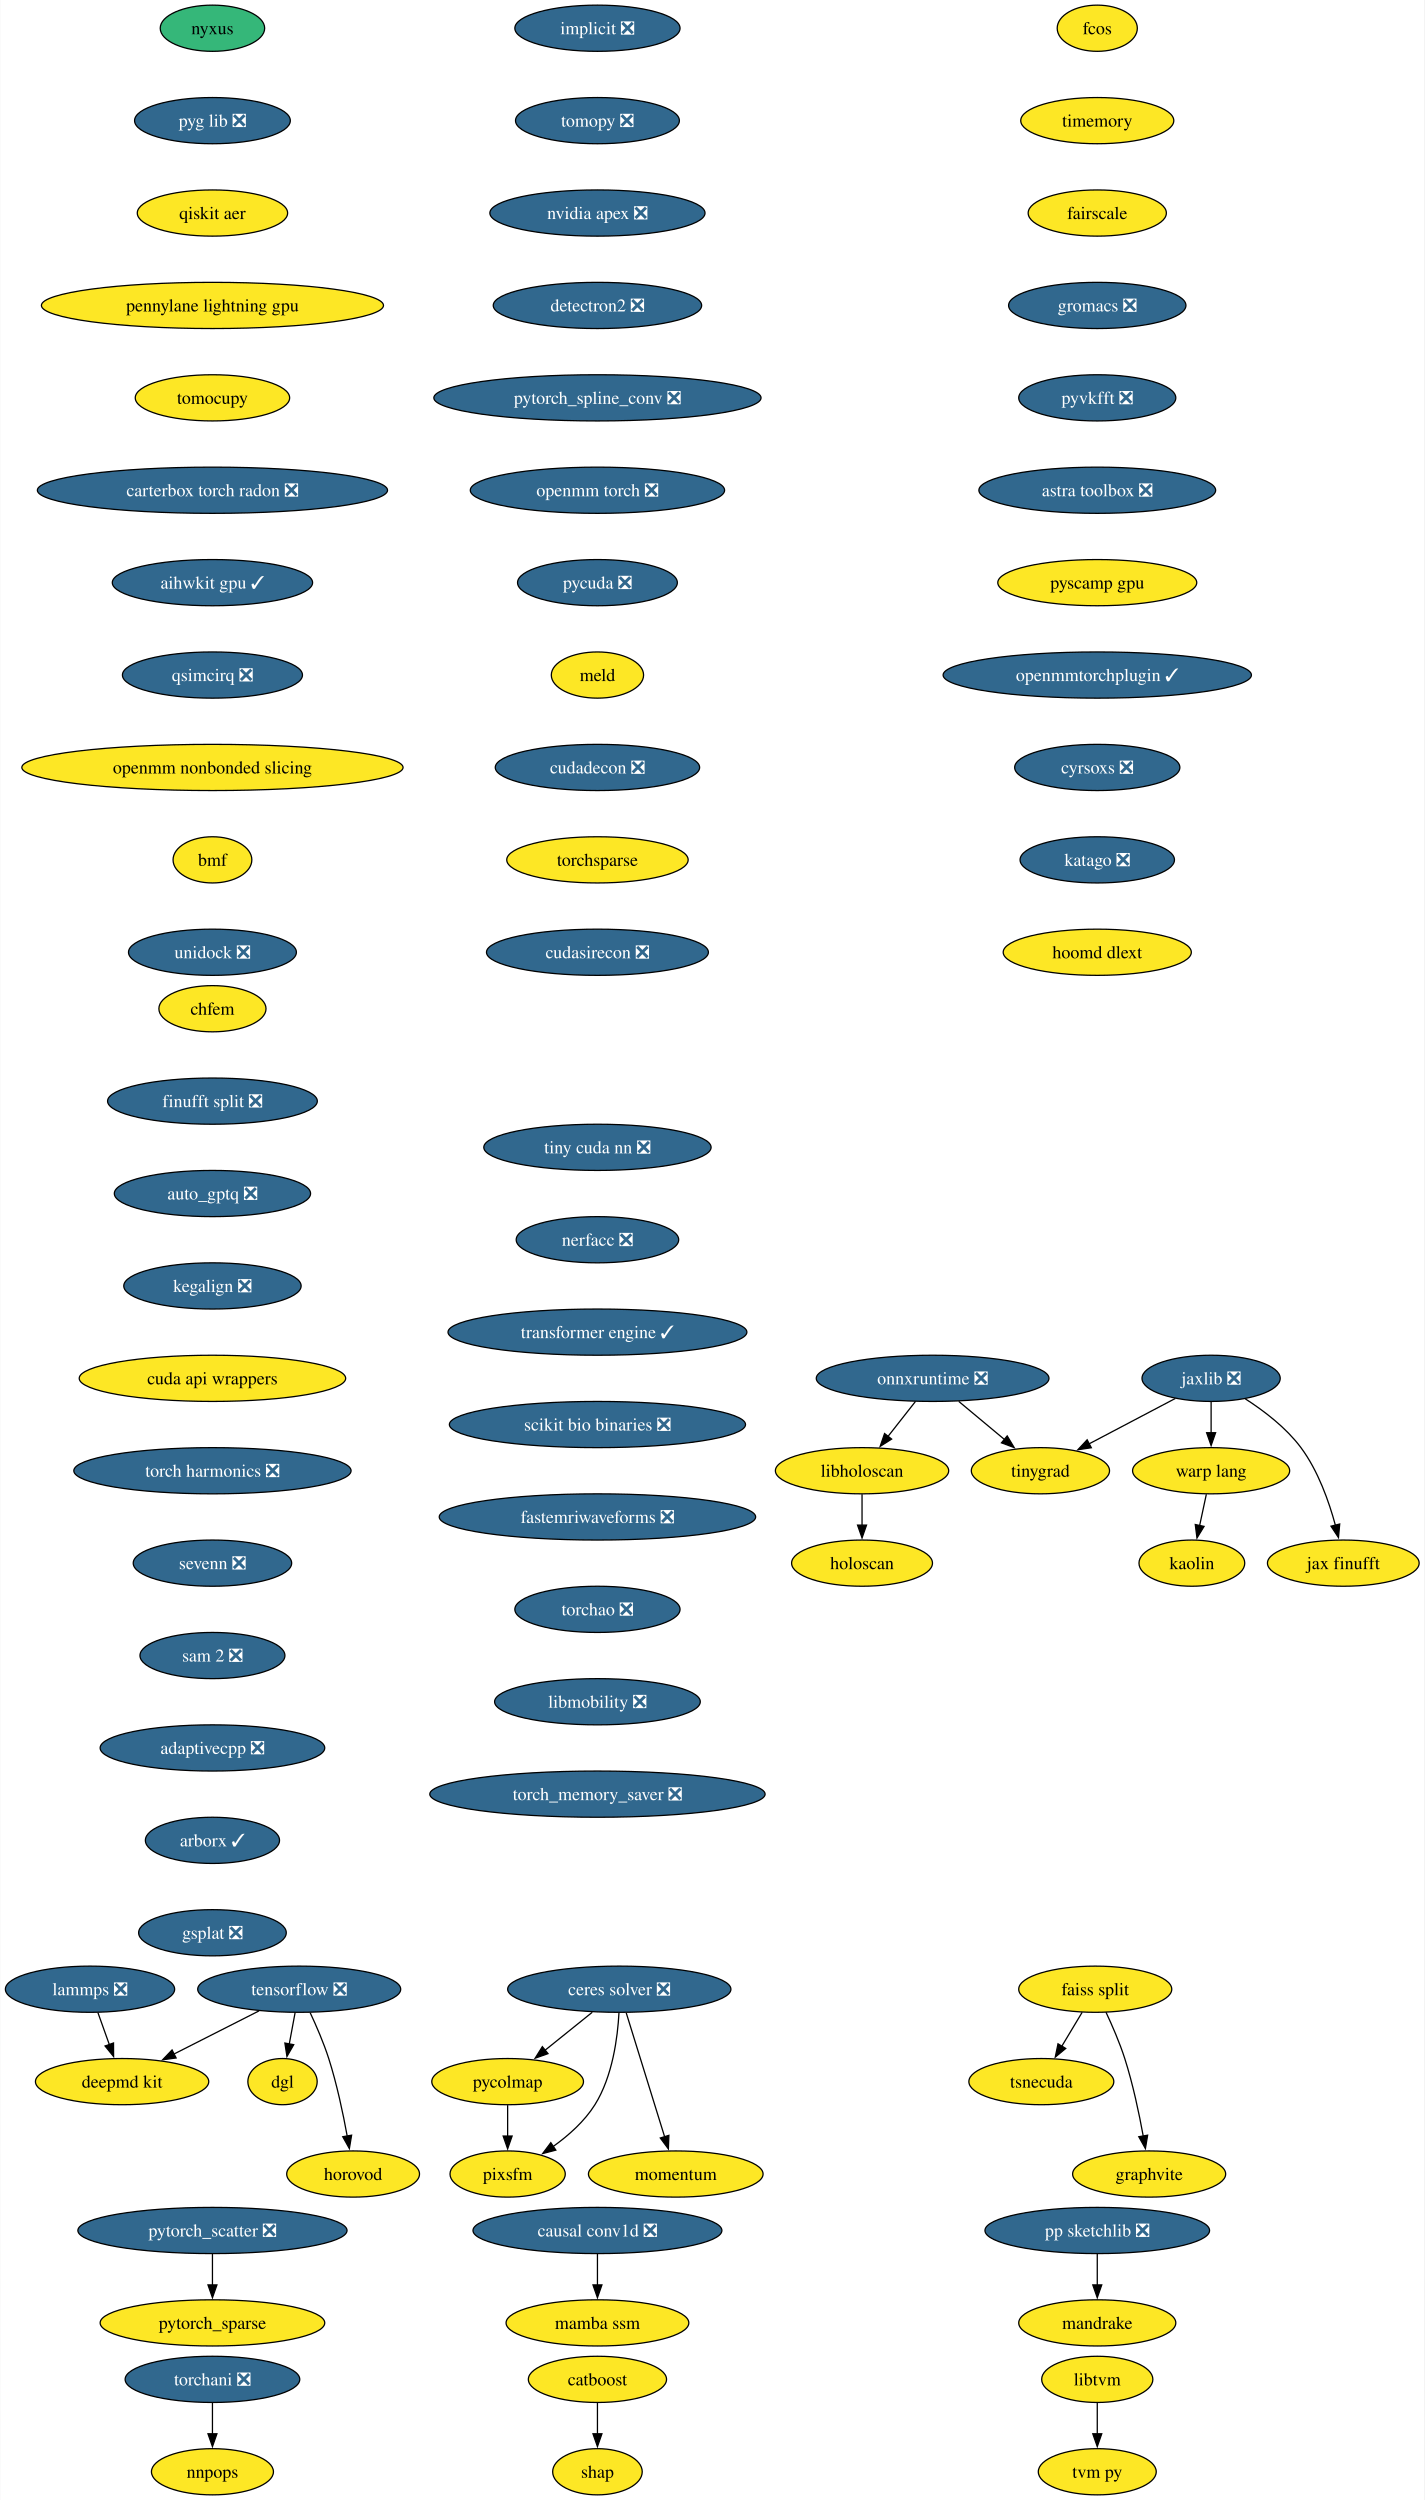
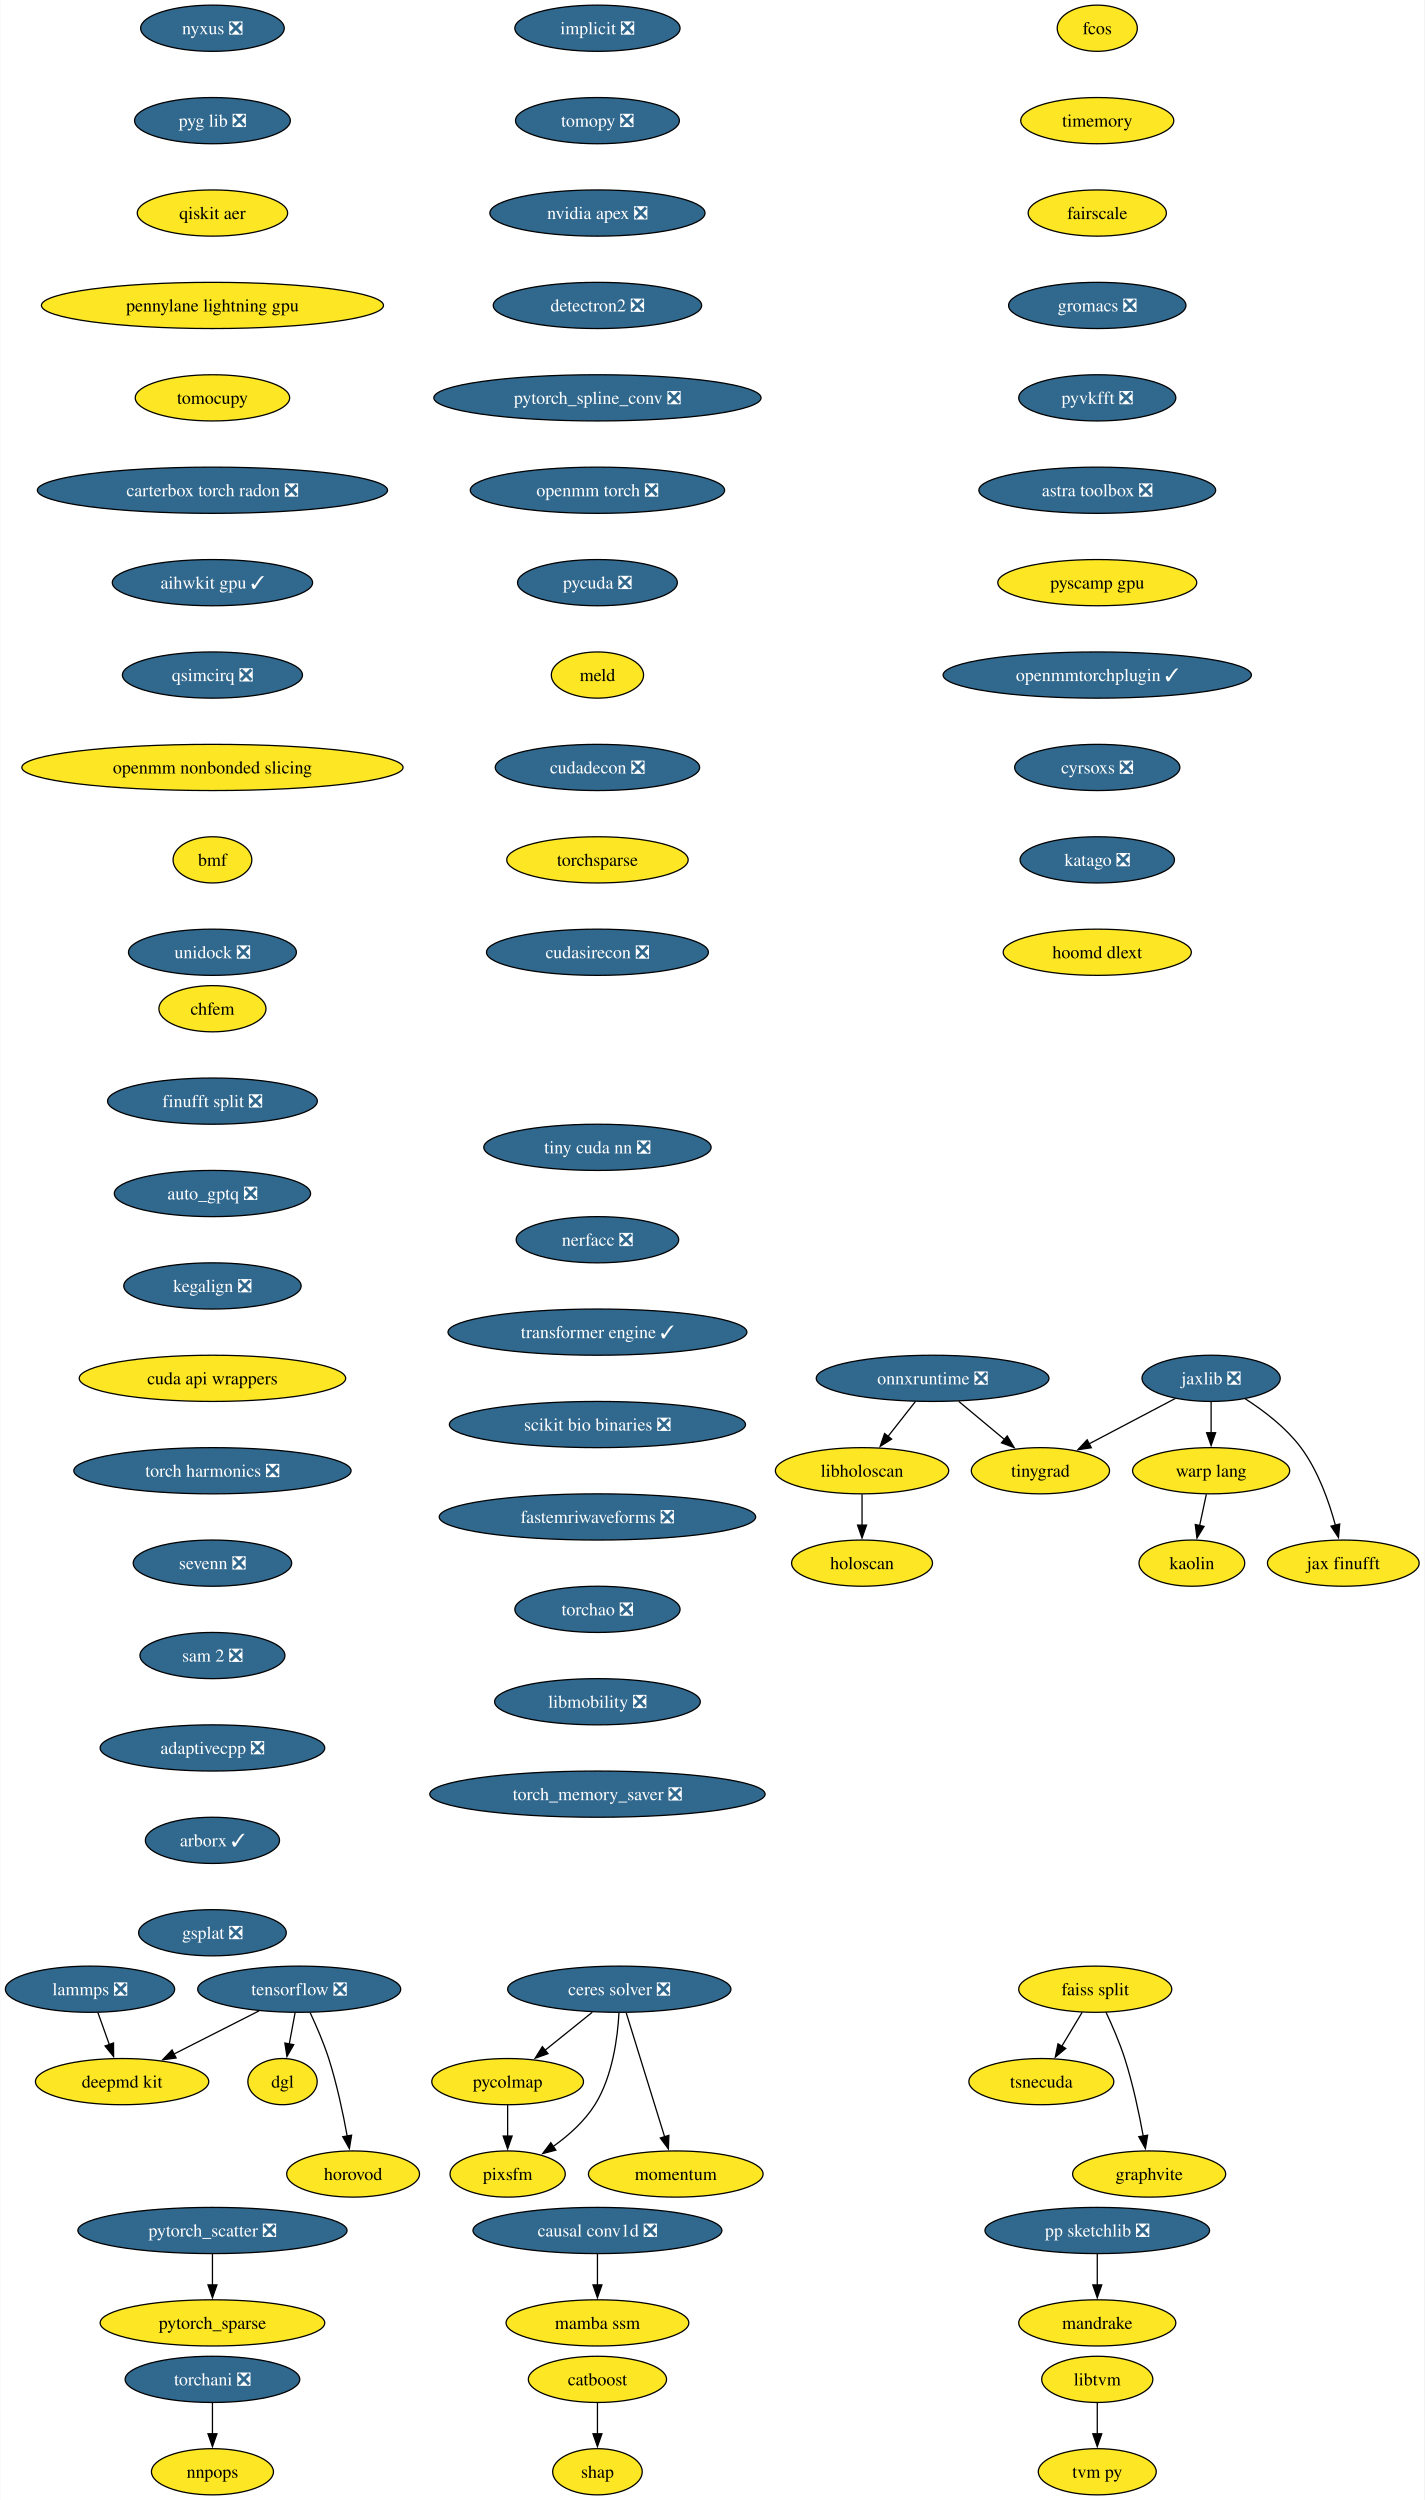
<svg xmlns="http://www.w3.org/2000/svg" xmlns:xlink="http://www.w3.org/1999/xlink" width="1110pt" height="1948pt" viewBox="0.00 0.00 1109.60 1948.00">
  <g id="graph0" class="graph" transform="scale(1 1) rotate(0) translate(4 1944)">
    <polygon fill="white" stroke="none" points="-4,4 -4,-1944 1105.6,-1944 1105.6,4 -4,4" />
    <g id="node1" class="node">
      <g id="a_node1">
        <a xlink:href="https://github.com/conda-forge/implicit-feedstock/pull/114" xlink:title="implicit ❎">
          <ellipse fill="#31688e" stroke="black" cx="461.33" cy="-1922" rx="64.36" ry="18" />
          <text text-anchor="middle" x="461.33" y="-1917.33" font-family="Times,serif" font-size="14.00" fill="white">implicit ❎</text>
        </a>
      </g>
    </g>
    <g id="node2" class="node">
      <g id="a_node2">
        <a xlink:href="https://github.com/conda-forge/tomopy-feedstock/pull/88" xlink:title="tomopy ❎">
          <ellipse fill="#31688e" stroke="black" cx="461.33" cy="-1850" rx="63.84" ry="18" />
          <text text-anchor="middle" x="461.33" y="-1845.33" font-family="Times,serif" font-size="14.00" fill="white">tomopy ❎</text>
        </a>
      </g>
    </g>
    <g id="node3" class="node">
      <g id="a_node3">
        <a xlink:href="https://github.com/conda-forge/nvidia-apex-feedstock/pull/65" xlink:title="nvidia apex ❎">
          <ellipse fill="#31688e" stroke="black" cx="461.33" cy="-1778" rx="83.83" ry="18" />
          <text text-anchor="middle" x="461.33" y="-1773.33" font-family="Times,serif" font-size="14.00" fill="white">nvidia apex ❎</text>
        </a>
      </g>
    </g>
    <g id="node20" class="node">
      <g id="a_node20">
        <a xlink:href="https://github.com/conda-forge/detectron2-feedstock/pull/56" xlink:title="detectron2 ❎">
          <ellipse fill="#31688e" stroke="black" cx="461.33" cy="-1706" rx="81.2" ry="18" />
          <text text-anchor="middle" x="461.33" y="-1701.33" font-family="Times,serif" font-size="14.00" fill="white">detectron2 ❎</text>
        </a>
      </g>
    </g>
    <g id="node4" class="node">
      <g id="a_node4">
        <a xlink:href="https://github.com/conda-forge/tensorflow-feedstock/pull/456" xlink:title="tensorflow ❎">
          <ellipse fill="#31688e" stroke="black" cx="228.94" cy="-394" rx="79.09" ry="18" />
          <text text-anchor="middle" x="228.94" y="-389.32" font-family="Times,serif" font-size="14.00" fill="white">tensorflow ❎</text>
        </a>
      </g>
    </g>
    <g id="node5" class="node">
      <g id="a_node5">
        <a xlink:href="https://github.com/conda-forge/deepmd-kit-feedstock" xlink:title="deepmd kit">
          <ellipse fill="#fde725" stroke="black" cx="90.94" cy="-322" rx="67.52" ry="18" />
          <text text-anchor="middle" x="90.94" y="-317.32" font-family="Times,serif" font-size="14.00">deepmd kit</text>
        </a>
      </g>
    </g>
    <g id="edge3" class="edge">
      <path fill="none" stroke="black" d="M197.62,-377.12C177.94,-367.13 152.36,-354.16 131.18,-343.41" />
      <polygon fill="black" stroke="black" points="133.03,-340.43 122.53,-339.02 129.87,-346.67 133.03,-340.43" />
    </g>
    <g id="node6" class="node">
      <g id="a_node6">
        <a xlink:href="https://github.com/conda-forge/dgl-feedstock" xlink:title="dgl">
          <ellipse fill="#fde725" stroke="black" cx="215.94" cy="-322" rx="27.01" ry="18" />
          <text text-anchor="middle" x="215.94" y="-317.32" font-family="Times,serif" font-size="14.00">dgl</text>
        </a>
      </g>
    </g>
    <g id="edge4" class="edge">
      <path fill="none" stroke="black" d="M225.73,-375.7C224.36,-368.32 222.72,-359.52 221.19,-351.25" />
      <polygon fill="black" stroke="black" points="224.66,-350.79 219.39,-341.59 217.78,-352.06 224.66,-350.79" />
    </g>
    <g id="node7" class="node">
      <g id="a_node7">
        <a xlink:href="https://github.com/conda-forge/horovod-feedstock" xlink:title="horovod">
          <ellipse fill="#fde725" stroke="black" cx="270.94" cy="-250" rx="51.74" ry="18" />
          <text text-anchor="middle" x="270.94" y="-245.32" font-family="Times,serif" font-size="14.00">horovod</text>
        </a>
      </g>
    </g>
    <g id="edge5" class="edge">
      <path fill="none" stroke="black" d="M237.5,-375.67C242.27,-365.48 248.02,-352.23 251.94,-340 258.28,-320.19 263.12,-297.23 266.33,-279.59" />
      <polygon fill="black" stroke="black" points="269.77,-280.27 268.03,-269.82 262.87,-279.07 269.77,-280.27" />
    </g>
    <g id="node8" class="node">
      <g id="a_node8">
        <a xlink:href="https://github.com/conda-forge/catboost-feedstock" xlink:title="catboost">
          <ellipse fill="#fde725" stroke="black" cx="461.33" cy="-90" rx="53.84" ry="18" />
          <text text-anchor="middle" x="461.33" y="-85.33" font-family="Times,serif" font-size="14.00">catboost</text>
        </a>
      </g>
    </g>
    <g id="node9" class="node">
      <g id="a_node9">
        <a xlink:href="https://github.com/conda-forge/shap-feedstock" xlink:title="shap">
          <ellipse fill="#fde725" stroke="black" cx="461.33" cy="-18" rx="34.9" ry="18" />
          <text text-anchor="middle" x="461.33" y="-13.32" font-family="Times,serif" font-size="14.00">shap</text>
        </a>
      </g>
    </g>
    <g id="edge6" class="edge">
      <path fill="none" stroke="black" d="M461.33,-71.7C461.33,-64.41 461.33,-55.73 461.33,-47.54" />
      <polygon fill="black" stroke="black" points="464.83,-47.62 461.33,-37.62 457.83,-47.62 464.83,-47.62" />
    </g>
    <g id="node10" class="node">
      <g id="a_node10">
        <a xlink:href="https://github.com/conda-forge/lammps-feedstock/pull/235" xlink:title="lammps ❎">
          <ellipse fill="#31688e" stroke="black" cx="65.94" cy="-394" rx="65.94" ry="18" />
          <text text-anchor="middle" x="65.94" y="-389.32" font-family="Times,serif" font-size="14.00" fill="white">lammps ❎</text>
        </a>
      </g>
    </g>
    <g id="edge7" class="edge">
      <path fill="none" stroke="black" d="M72.12,-375.7C74.81,-368.15 78.04,-359.12 81.05,-350.68" />
      <polygon fill="black" stroke="black" points="84.25,-352.12 84.32,-341.53 77.66,-349.77 84.25,-352.12" />
    </g>
    <g id="node11" class="node">
      <g id="a_node11">
        <a xlink:href="https://github.com/conda-forge/ceres-solver-feedstock/pull/54" xlink:title="ceres solver ❎">
          <ellipse fill="#31688e" stroke="black" cx="478.35" cy="-394" rx="86.98" ry="18" />
          <text text-anchor="middle" x="478.35" y="-389.32" font-family="Times,serif" font-size="14.00" fill="white">ceres solver ❎</text>
        </a>
      </g>
    </g>
    <g id="node12" class="node">
      <g id="a_node12">
        <a xlink:href="https://github.com/conda-forge/pycolmap-feedstock" xlink:title="pycolmap">
          <ellipse fill="#fde725" stroke="black" cx="391.35" cy="-322" rx="59.1" ry="18" />
          <text text-anchor="middle" x="391.35" y="-317.32" font-family="Times,serif" font-size="14.00">pycolmap</text>
        </a>
      </g>
    </g>
    <g id="edge8" class="edge">
      <path fill="none" stroke="black" d="M457.29,-376.05C446.23,-367.16 432.51,-356.11 420.45,-346.41" />
      <polygon fill="black" stroke="black" points="422.79,-343.8 412.8,-340.26 418.4,-349.25 422.79,-343.8" />
    </g>
    <g id="node13" class="node">
      <g id="a_node13">
        <a xlink:href="https://github.com/conda-forge/pixsfm-feedstock" xlink:title="pixsfm">
          <ellipse fill="#fde725" stroke="black" cx="391.35" cy="-250" rx="44.9" ry="18" />
          <text text-anchor="middle" x="391.35" y="-245.32" font-family="Times,serif" font-size="14.00">pixsfm</text>
        </a>
      </g>
    </g>
    <g id="edge9" class="edge">
      <path fill="none" stroke="black" d="M478.1,-375.63C477.09,-356.68 473.19,-326.09 459.35,-304 451.27,-291.09 438.86,-280.06 426.85,-271.47" />
      <polygon fill="black" stroke="black" points="428.9,-268.63 418.65,-265.95 424.99,-274.44 428.9,-268.63" />
    </g>
    <g id="node14" class="node">
      <g id="a_node14">
        <a xlink:href="https://github.com/conda-forge/momentum-feedstock" xlink:title="momentum">
          <ellipse fill="#fde725" stroke="black" cx="522.35" cy="-250" rx="68.04" ry="18" />
          <text text-anchor="middle" x="522.35" y="-245.32" font-family="Times,serif" font-size="14.00">momentum</text>
        </a>
      </g>
    </g>
    <g id="edge10" class="edge">
      <path fill="none" stroke="black" d="M483.75,-375.59C491.21,-351.5 504.77,-307.75 513.67,-279.03" />
      <polygon fill="black" stroke="black" points="516.99,-280.14 516.6,-269.56 510.3,-278.07 516.99,-280.14" />
    </g>
    <g id="edge11" class="edge">
      <path fill="none" stroke="black" d="M391.35,-303.7C391.35,-296.41 391.35,-287.73 391.35,-279.54" />
      <polygon fill="black" stroke="black" points="394.85,-279.62 391.35,-269.62 387.85,-279.62 394.85,-279.62" />
    </g>
    <g id="node15" class="node">
      <g id="a_node15">
        <a xlink:href="https://github.com/conda-forge/jaxlib-feedstock/pull/323" xlink:title="jaxlib ❎">
          <ellipse fill="#31688e" stroke="black" cx="939.5" cy="-870" rx="53.84" ry="18" />
          <text text-anchor="middle" x="939.5" y="-865.33" font-family="Times,serif" font-size="14.00" fill="white">jaxlib ❎</text>
        </a>
      </g>
    </g>
    <g id="node16" class="node">
      <g id="a_node16">
        <a xlink:href="https://github.com/conda-forge/warp-lang-feedstock" xlink:title="warp lang">
          <ellipse fill="#fde725" stroke="black" cx="939.5" cy="-798" rx="61.2" ry="18" />
          <text text-anchor="middle" x="939.5" y="-793.33" font-family="Times,serif" font-size="14.00">warp lang</text>
        </a>
      </g>
    </g>
    <g id="edge12" class="edge">
      <path fill="none" stroke="black" d="M939.5,-851.7C939.5,-844.41 939.5,-835.73 939.5,-827.54" />
      <polygon fill="black" stroke="black" points="943,-827.62 939.5,-817.62 936,-827.62 943,-827.62" />
    </g>
    <g id="node17" class="node">
      <g id="a_node17">
        <a xlink:href="https://github.com/conda-forge/jax-finufft-feedstock" xlink:title="jax finufft">
          <ellipse fill="#fde725" stroke="black" cx="1042.5" cy="-726" rx="59.1" ry="18" />
          <text text-anchor="middle" x="1042.5" y="-721.33" font-family="Times,serif" font-size="14.00">jax finufft</text>
        </a>
      </g>
    </g>
    <g id="edge13" class="edge">
      <path fill="none" stroke="black" d="M966.11,-854.03C980.63,-844.71 997.95,-831.54 1009.5,-816 1022.86,-798.01 1031.34,-774.02 1036.35,-755.48" />
      <polygon fill="black" stroke="black" points="1039.7,-756.49 1038.73,-745.94 1032.91,-754.79 1039.7,-756.49" />
    </g>
    <g id="node18" class="node">
      <g id="a_node18">
        <a xlink:href="https://github.com/conda-forge/tinygrad-feedstock" xlink:title="tinygrad">
          <ellipse fill="#fde725" stroke="black" cx="806.5" cy="-798" rx="53.84" ry="18" />
          <text text-anchor="middle" x="806.5" y="-793.33" font-family="Times,serif" font-size="14.00">tinygrad</text>
        </a>
      </g>
    </g>
    <g id="edge14" class="edge">
      <path fill="none" stroke="black" d="M911.61,-854.33C892.11,-844.06 865.82,-830.22 844.41,-818.95" />
      <polygon fill="black" stroke="black" points="846.16,-815.92 835.68,-814.36 842.9,-822.11 846.16,-815.92" />
    </g>
    <g id="node19" class="node">
      <g id="a_node19">
        <a xlink:href="https://github.com/conda-forge/kaolin-feedstock" xlink:title="kaolin">
          <ellipse fill="#fde725" stroke="black" cx="924.5" cy="-726" rx="41.21" ry="18" />
          <text text-anchor="middle" x="924.5" y="-721.33" font-family="Times,serif" font-size="14.00">kaolin</text>
        </a>
      </g>
    </g>
    <g id="edge15" class="edge">
      <path fill="none" stroke="black" d="M935.79,-779.7C934.21,-772.32 932.32,-763.52 930.55,-755.25" />
      <polygon fill="black" stroke="black" points="934,-754.63 928.48,-745.58 927.15,-756.1 934,-754.63" />
    </g>
    <g id="node23" class="node">
      <g id="a_node23">
        <a xlink:href="https://github.com/conda-forge/pytorch_spline_conv-feedstock/pull/48" xlink:title="pytorch_spline_conv ❎">
          <ellipse fill="#31688e" stroke="black" cx="461.33" cy="-1634" rx="127.49" ry="18" />
          <text text-anchor="middle" x="461.33" y="-1629.33" font-family="Times,serif" font-size="14.00" fill="white">pytorch_spline_conv ❎</text>
        </a>
      </g>
    </g>
    <g id="node21" class="node">
      <g id="a_node21">
        <a xlink:href="https://github.com/conda-forge/pp-sketchlib-feedstock/pull/66" xlink:title="pp sketchlib ❎">
          <ellipse fill="#31688e" stroke="black" cx="850.79" cy="-206" rx="87.51" ry="18" />
          <text text-anchor="middle" x="850.79" y="-201.33" font-family="Times,serif" font-size="14.00" fill="white">pp sketchlib ❎</text>
        </a>
      </g>
    </g>
    <g id="node22" class="node">
      <g id="a_node22">
        <a xlink:href="https://github.com/conda-forge/mandrake-feedstock" xlink:title="mandrake">
          <ellipse fill="#fde725" stroke="black" cx="850.79" cy="-134" rx="61.2" ry="18" />
          <text text-anchor="middle" x="850.79" y="-129.32" font-family="Times,serif" font-size="14.00">mandrake</text>
        </a>
      </g>
    </g>
    <g id="edge17" class="edge">
      <path fill="none" stroke="black" d="M850.79,-187.7C850.79,-180.41 850.79,-171.73 850.79,-163.54" />
      <polygon fill="black" stroke="black" points="854.29,-163.62 850.79,-153.62 847.29,-163.62 854.29,-163.62" />
    </g>
    <g id="node29" class="node">
      <g id="a_node29">
        <a xlink:href="https://github.com/conda-forge/openmm-torch-feedstock/pull/69" xlink:title="openmm torch ❎">
          <ellipse fill="#31688e" stroke="black" cx="461.33" cy="-1562" rx="99.08" ry="18" />
          <text text-anchor="middle" x="461.33" y="-1557.33" font-family="Times,serif" font-size="14.00" fill="white">openmm torch ❎</text>
        </a>
      </g>
    </g>
    <g id="node24" class="node">
      <g id="a_node24">
        <a xlink:href="https://github.com/conda-forge/faiss-split-feedstock" xlink:title="faiss split">
          <ellipse fill="#fde725" stroke="black" cx="849.21" cy="-394" rx="59.63" ry="18" />
          <text text-anchor="middle" x="849.21" y="-389.32" font-family="Times,serif" font-size="14.00">faiss split</text>
        </a>
      </g>
    </g>
    <g id="node25" class="node">
      <g id="a_node25">
        <a xlink:href="https://github.com/conda-forge/tsnecuda-feedstock" xlink:title="tsnecuda">
          <ellipse fill="#fde725" stroke="black" cx="807.21" cy="-322" rx="56.47" ry="18" />
          <text text-anchor="middle" x="807.21" y="-317.32" font-family="Times,serif" font-size="14.00">tsnecuda</text>
        </a>
      </g>
    </g>
    <g id="edge19" class="edge">
      <path fill="none" stroke="black" d="M839.04,-376.05C834.24,-368.06 828.41,-358.33 823.05,-349.4" />
      <polygon fill="black" stroke="black" points="826.21,-347.86 818.06,-341.09 820.2,-351.46 826.21,-347.86" />
    </g>
    <g id="node26" class="node">
      <g id="a_node26">
        <a xlink:href="https://github.com/conda-forge/graphvite-feedstock" xlink:title="graphvite">
          <ellipse fill="#fde725" stroke="black" cx="891.21" cy="-250" rx="59.63" ry="18" />
          <text text-anchor="middle" x="891.21" y="-245.32" font-family="Times,serif" font-size="14.00">graphvite</text>
        </a>
      </g>
    </g>
    <g id="edge20" class="edge">
      <path fill="none" stroke="black" d="M857.55,-376.15C862.36,-365.89 868.23,-352.42 872.21,-340 878.55,-320.19 883.39,-297.23 886.6,-279.59" />
      <polygon fill="black" stroke="black" points="890.04,-280.27 888.3,-269.82 883.14,-279.07 890.04,-280.27" />
    </g>
    <g id="node27" class="node">
      <g id="a_node27">
        <a xlink:href="https://github.com/conda-forge/pytorch_scatter-feedstock/pull/83" xlink:title="pytorch_scatter ❎">
          <ellipse fill="#31688e" stroke="black" cx="161.34" cy="-206" rx="104.87" ry="18" />
          <text text-anchor="middle" x="161.34" y="-201.33" font-family="Times,serif" font-size="14.00" fill="white">pytorch_scatter ❎</text>
        </a>
      </g>
    </g>
    <g id="node28" class="node">
      <g id="a_node28">
        <a xlink:href="https://github.com/conda-forge/pytorch_sparse-feedstock" xlink:title="pytorch_sparse">
          <ellipse fill="#fde725" stroke="black" cx="161.34" cy="-134" rx="87.51" ry="18" />
          <text text-anchor="middle" x="161.34" y="-129.32" font-family="Times,serif" font-size="14.00">pytorch_sparse</text>
        </a>
      </g>
    </g>
    <g id="edge21" class="edge">
      <path fill="none" stroke="black" d="M161.34,-187.7C161.34,-180.41 161.34,-171.73 161.34,-163.54" />
      <polygon fill="black" stroke="black" points="164.84,-163.62 161.34,-153.62 157.84,-163.62 164.84,-163.62" />
    </g>
    <g id="node34" class="node">
      <g id="a_node34">
        <a xlink:href="https://github.com/conda-forge/pycuda-feedstock/pull/53" xlink:title="pycuda ❎">
          <ellipse fill="#31688e" stroke="black" cx="461.33" cy="-1490" rx="62.26" ry="18" />
          <text text-anchor="middle" x="461.33" y="-1485.33" font-family="Times,serif" font-size="14.00" fill="white">pycuda ❎</text>
        </a>
      </g>
    </g>
    <g id="node30" class="node">
      <g id="a_node30">
        <a xlink:href="https://github.com/conda-forge/libtvm-feedstock" xlink:title="libtvm">
          <ellipse fill="#fde725" stroke="black" cx="850.79" cy="-90" rx="43.32" ry="18" />
          <text text-anchor="middle" x="850.79" y="-85.33" font-family="Times,serif" font-size="14.00">libtvm</text>
        </a>
      </g>
    </g>
    <g id="node31" class="node">
      <g id="a_node31">
        <a xlink:href="https://github.com/conda-forge/tvm-py-feedstock" xlink:title="tvm py">
          <ellipse fill="#fde725" stroke="black" cx="850.79" cy="-18" rx="45.95" ry="18" />
          <text text-anchor="middle" x="850.79" y="-13.32" font-family="Times,serif" font-size="14.00">tvm py</text>
        </a>
      </g>
    </g>
    <g id="edge23" class="edge">
      <path fill="none" stroke="black" d="M850.79,-71.7C850.79,-64.41 850.79,-55.73 850.79,-47.54" />
      <polygon fill="black" stroke="black" points="854.29,-47.62 850.79,-37.62 847.29,-47.62 854.29,-47.62" />
    </g>
    <g id="node32" class="node">
      <g id="a_node32">
        <a xlink:href="https://github.com/conda-forge/torchani-feedstock/pull/57" xlink:title="torchani ❎">
          <ellipse fill="#31688e" stroke="black" cx="161.34" cy="-90" rx="68.04" ry="18" />
          <text text-anchor="middle" x="161.34" y="-85.33" font-family="Times,serif" font-size="14.00" fill="white">torchani ❎</text>
        </a>
      </g>
    </g>
    <g id="node33" class="node">
      <g id="a_node33">
        <a xlink:href="https://github.com/conda-forge/nnpops-feedstock" xlink:title="nnpops">
          <ellipse fill="#fde725" stroke="black" cx="161.34" cy="-18" rx="47.53" ry="18" />
          <text text-anchor="middle" x="161.34" y="-13.32" font-family="Times,serif" font-size="14.00">nnpops</text>
        </a>
      </g>
    </g>
    <g id="edge24" class="edge">
      <path fill="none" stroke="black" d="M161.34,-71.7C161.34,-64.41 161.34,-55.73 161.34,-47.54" />
      <polygon fill="black" stroke="black" points="164.84,-47.62 161.34,-37.62 157.84,-47.62 164.84,-47.62" />
    </g>
    <g id="node35" class="node">
      <g id="a_node35">
        <a xlink:href="https://github.com/conda-forge/meld-feedstock" xlink:title="meld">
          <ellipse fill="#fde725" stroke="black" cx="461.33" cy="-1418" rx="35.95" ry="18" />
          <text text-anchor="middle" x="461.33" y="-1413.33" font-family="Times,serif" font-size="14.00">meld</text>
        </a>
      </g>
    </g>
    <g id="node36" class="node">
      <g id="a_node36">
        <a xlink:href="https://github.com/conda-forge/cudadecon-feedstock/pull/35" xlink:title="cudadecon ❎">
          <ellipse fill="#31688e" stroke="black" cx="461.33" cy="-1346" rx="79.62" ry="18" />
          <text text-anchor="middle" x="461.33" y="-1341.33" font-family="Times,serif" font-size="14.00" fill="white">cudadecon ❎</text>
        </a>
      </g>
    </g>
    <g id="node40" class="node">
      <g id="a_node40">
        <a xlink:href="https://github.com/conda-forge/torchsparse-feedstock" xlink:title="torchsparse">
          <ellipse fill="#fde725" stroke="black" cx="461.33" cy="-1274" rx="70.68" ry="18" />
          <text text-anchor="middle" x="461.33" y="-1269.33" font-family="Times,serif" font-size="14.00">torchsparse</text>
        </a>
      </g>
    </g>
    <g id="node37" class="node">
      <g id="a_node37">
        <a xlink:href="https://github.com/conda-forge/onnxruntime-feedstock/pull/162" xlink:title="onnxruntime ❎">
          <ellipse fill="#31688e" stroke="black" cx="722.5" cy="-870" rx="90.67" ry="18" />
          <text text-anchor="middle" x="722.5" y="-865.33" font-family="Times,serif" font-size="14.00" fill="white">onnxruntime ❎</text>
        </a>
      </g>
    </g>
    <g id="edge28" class="edge">
      <path fill="none" stroke="black" d="M742.83,-852.05C753.59,-843.09 766.95,-831.95 778.66,-822.2" />
      <polygon fill="black" stroke="black" points="780.61,-825.13 786.05,-816.04 776.13,-819.75 780.61,-825.13" />
    </g>
    <g id="node38" class="node">
      <g id="a_node38">
        <a xlink:href="https://github.com/conda-forge/libholoscan-feedstock" xlink:title="libholoscan">
          <ellipse fill="#fde725" stroke="black" cx="667.5" cy="-798" rx="67.52" ry="18" />
          <text text-anchor="middle" x="667.5" y="-793.33" font-family="Times,serif" font-size="14.00">libholoscan</text>
        </a>
      </g>
    </g>
    <g id="edge29" class="edge">
      <path fill="none" stroke="black" d="M709.18,-852.05C702.76,-843.89 694.93,-833.91 687.79,-824.82" />
      <polygon fill="black" stroke="black" points="690.55,-822.68 681.62,-816.98 685.05,-827 690.55,-822.68" />
    </g>
    <g id="node39" class="node">
      <g id="a_node39">
        <a xlink:href="https://github.com/conda-forge/holoscan-feedstock" xlink:title="holoscan">
          <ellipse fill="#fde725" stroke="black" cx="667.5" cy="-726" rx="54.89" ry="18" />
          <text text-anchor="middle" x="667.5" y="-721.33" font-family="Times,serif" font-size="14.00">holoscan</text>
        </a>
      </g>
    </g>
    <g id="edge30" class="edge">
      <path fill="none" stroke="black" d="M667.5,-779.7C667.5,-772.41 667.5,-763.73 667.5,-755.54" />
      <polygon fill="black" stroke="black" points="671,-755.62 667.5,-745.62 664,-755.62 671,-755.62" />
    </g>
    <g id="node41" class="node">
      <g id="a_node41">
        <a xlink:href="https://github.com/conda-forge/cudasirecon-feedstock/pull/33" xlink:title="cudasirecon ❎">
          <ellipse fill="#31688e" stroke="black" cx="461.33" cy="-1202" rx="86.46" ry="18" />
          <text text-anchor="middle" x="461.33" y="-1197.33" font-family="Times,serif" font-size="14.00" fill="white">cudasirecon ❎</text>
        </a>
      </g>
    </g>
    <g id="node42" class="node">
      <g id="a_node42">
        <a xlink:href="https://github.com/conda-forge/fcos-feedstock" xlink:title="fcos">
          <ellipse fill="#fde725" stroke="black" cx="850.79" cy="-1922" rx="31.22" ry="18" />
          <text text-anchor="middle" x="850.79" y="-1917.33" font-family="Times,serif" font-size="14.00">fcos</text>
        </a>
      </g>
    </g>
    <g id="node43" class="node">
      <g id="a_node43">
        <a xlink:href="https://github.com/conda-forge/timemory-feedstock" xlink:title="timemory">
          <ellipse fill="#fde725" stroke="black" cx="850.79" cy="-1850" rx="59.63" ry="18" />
          <text text-anchor="middle" x="850.79" y="-1845.33" font-family="Times,serif" font-size="14.00">timemory</text>
        </a>
      </g>
    </g>
    <g id="node44" class="node">
      <g id="a_node44">
        <a xlink:href="https://github.com/conda-forge/fairscale-feedstock" xlink:title="fairscale">
          <ellipse fill="#fde725" stroke="black" cx="850.79" cy="-1778" rx="53.84" ry="18" />
          <text text-anchor="middle" x="850.79" y="-1773.33" font-family="Times,serif" font-size="14.00">fairscale</text>
        </a>
      </g>
    </g>
    <g id="node45" class="node">
      <g id="a_node45">
        <a xlink:href="https://github.com/conda-forge/gromacs-feedstock/pull/81" xlink:title="gromacs ❎">
          <ellipse fill="#31688e" stroke="black" cx="850.79" cy="-1706" rx="69.1" ry="18" />
          <text text-anchor="middle" x="850.79" y="-1701.33" font-family="Times,serif" font-size="14.00" fill="white">gromacs ❎</text>
        </a>
      </g>
    </g>
    <g id="node46" class="node">
      <g id="a_node46">
        <a xlink:href="https://github.com/conda-forge/pyvkfft-feedstock/pull/32" xlink:title="pyvkfft ❎">
          <ellipse fill="#31688e" stroke="black" cx="850.79" cy="-1634" rx="61.2" ry="18" />
          <text text-anchor="middle" x="850.79" y="-1629.33" font-family="Times,serif" font-size="14.00" fill="white">pyvkfft ❎</text>
        </a>
      </g>
    </g>
    <g id="node47" class="node">
      <g id="a_node47">
        <a xlink:href="https://github.com/conda-forge/astra-toolbox-feedstock/pull/27" xlink:title="astra toolbox ❎">
          <ellipse fill="#31688e" stroke="black" cx="850.79" cy="-1562" rx="92.25" ry="18" />
          <text text-anchor="middle" x="850.79" y="-1557.33" font-family="Times,serif" font-size="14.00" fill="white">astra toolbox ❎</text>
        </a>
      </g>
    </g>
    <g id="node48" class="node">
      <g id="a_node48">
        <a xlink:href="https://github.com/conda-forge/pyscamp-gpu-feedstock" xlink:title="pyscamp gpu">
          <ellipse fill="#fde725" stroke="black" cx="850.79" cy="-1490" rx="77.52" ry="18" />
          <text text-anchor="middle" x="850.79" y="-1485.33" font-family="Times,serif" font-size="14.00">pyscamp gpu</text>
        </a>
      </g>
    </g>
    <g id="node49" class="node">
      <g id="a_node49">
        <a xlink:href="https://github.com/conda-forge/openmmtorchplugin-feedstock/pull/30" xlink:title="openmmtorchplugin ✓">
          <ellipse fill="#31688e" stroke="black" cx="850.79" cy="-1418" rx="120.13" ry="18" />
          <text text-anchor="middle" x="850.79" y="-1413.33" font-family="Times,serif" font-size="14.00" fill="white">openmmtorchplugin ✓</text>
        </a>
      </g>
    </g>
    <g id="node50" class="node">
      <g id="a_node50">
        <a xlink:href="https://github.com/conda-forge/cyrsoxs-feedstock/pull/29" xlink:title="cyrsoxs ❎">
          <ellipse fill="#31688e" stroke="black" cx="850.79" cy="-1346" rx="64.36" ry="18" />
          <text text-anchor="middle" x="850.79" y="-1341.33" font-family="Times,serif" font-size="14.00" fill="white">cyrsoxs ❎</text>
        </a>
      </g>
    </g>
    <g id="node51" class="node">
      <g id="a_node51">
        <a xlink:href="https://github.com/conda-forge/katago-feedstock/pull/32" xlink:title="katago ❎">
          <ellipse fill="#31688e" stroke="black" cx="850.79" cy="-1274" rx="60.15" ry="18" />
          <text text-anchor="middle" x="850.79" y="-1269.33" font-family="Times,serif" font-size="14.00" fill="white">katago ❎</text>
        </a>
      </g>
    </g>
    <g id="node52" class="node">
      <g id="a_node52">
        <a xlink:href="https://github.com/conda-forge/hoomd-dlext-feedstock" xlink:title="hoomd dlext">
          <ellipse fill="#fde725" stroke="black" cx="850.79" cy="-1202" rx="73.3" ry="18" />
          <text text-anchor="middle" x="850.79" y="-1197.33" font-family="Times,serif" font-size="14.00">hoomd dlext</text>
        </a>
      </g>
    </g>
    <g id="node53" class="node">
      <g id="a_node53">
-         <a xlink:href="https://github.com/conda-forge/nyxus-feedstock" xlink:title="nyxus">
-           <ellipse fill="#35b779" stroke="black" cx="161.34" cy="-1922" rx="40.69" ry="18" />
-           <text text-anchor="middle" x="161.34" y="-1917.33" font-family="Times,serif" font-size="14.00">nyxus</text>
+         <a xlink:href="https://github.com/conda-forge/nyxus-feedstock/pull/72" xlink:title="nyxus ❎">
+           <ellipse fill="#31688e" stroke="black" cx="161.34" cy="-1922" rx="55.94" ry="18" />
+           <text text-anchor="middle" x="161.34" y="-1917.33" font-family="Times,serif" font-size="14.00" fill="white">nyxus ❎</text>
        </a>
      </g>
    </g>
    <g id="node54" class="node">
      <g id="a_node54">
        <a xlink:href="https://github.com/conda-forge/pyg-lib-feedstock/pull/45" xlink:title="pyg lib ❎">
          <ellipse fill="#31688e" stroke="black" cx="161.34" cy="-1850" rx="60.68" ry="18" />
          <text text-anchor="middle" x="161.34" y="-1845.33" font-family="Times,serif" font-size="14.00" fill="white">pyg lib ❎</text>
        </a>
      </g>
    </g>
    <g id="node55" class="node">
      <g id="a_node55">
        <a xlink:href="https://github.com/conda-forge/qiskit-aer-feedstock" xlink:title="qiskit aer">
          <ellipse fill="#fde725" stroke="black" cx="161.34" cy="-1778" rx="58.57" ry="18" />
          <text text-anchor="middle" x="161.34" y="-1773.33" font-family="Times,serif" font-size="14.00">qiskit aer</text>
        </a>
      </g>
    </g>
    <g id="node56" class="node">
      <g id="a_node56">
        <a xlink:href="https://github.com/conda-forge/pennylane-lightning-gpu-feedstock" xlink:title="pennylane lightning gpu">
          <ellipse fill="#fde725" stroke="black" cx="161.34" cy="-1706" rx="133.28" ry="18" />
          <text text-anchor="middle" x="161.34" y="-1701.33" font-family="Times,serif" font-size="14.00">pennylane lightning gpu</text>
        </a>
      </g>
    </g>
    <g id="node57" class="node">
      <g id="a_node57">
        <a xlink:href="https://github.com/conda-forge/tomocupy-feedstock" xlink:title="tomocupy">
          <ellipse fill="#fde725" stroke="black" cx="161.34" cy="-1634" rx="60.15" ry="18" />
          <text text-anchor="middle" x="161.34" y="-1629.33" font-family="Times,serif" font-size="14.00">tomocupy</text>
        </a>
      </g>
    </g>
    <g id="node58" class="node">
      <g id="a_node58">
        <a xlink:href="https://github.com/conda-forge/carterbox-torch-radon-feedstock/pull/27" xlink:title="carterbox torch radon ❎">
          <ellipse fill="#31688e" stroke="black" cx="161.34" cy="-1562" rx="136.44" ry="18" />
          <text text-anchor="middle" x="161.34" y="-1557.33" font-family="Times,serif" font-size="14.00" fill="white">carterbox torch radon ❎</text>
        </a>
      </g>
    </g>
    <g id="node59" class="node">
      <g id="a_node59">
        <a xlink:href="https://github.com/conda-forge/aihwkit-gpu-feedstock/pull/32" xlink:title="aihwkit gpu ✓">
          <ellipse fill="#31688e" stroke="black" cx="161.34" cy="-1490" rx="78.04" ry="18" />
          <text text-anchor="middle" x="161.34" y="-1485.33" font-family="Times,serif" font-size="14.00" fill="white">aihwkit gpu ✓</text>
        </a>
      </g>
    </g>
    <g id="node60" class="node">
      <g id="a_node60">
        <a xlink:href="https://github.com/conda-forge/qsimcirq-feedstock/pull/34" xlink:title="qsimcirq ❎">
          <ellipse fill="#31688e" stroke="black" cx="161.34" cy="-1418" rx="70.15" ry="18" />
          <text text-anchor="middle" x="161.34" y="-1413.33" font-family="Times,serif" font-size="14.00" fill="white">qsimcirq ❎</text>
        </a>
      </g>
    </g>
    <g id="node61" class="node">
      <g id="a_node61">
        <a xlink:href="https://github.com/conda-forge/openmm-nonbonded-slicing-feedstock" xlink:title="openmm nonbonded slicing">
          <ellipse fill="#fde725" stroke="black" cx="161.34" cy="-1346" rx="148.54" ry="18" />
          <text text-anchor="middle" x="161.34" y="-1341.33" font-family="Times,serif" font-size="14.00">openmm nonbonded slicing</text>
        </a>
      </g>
    </g>
    <g id="node62" class="node">
      <g id="a_node62">
        <a xlink:href="https://github.com/conda-forge/bmf-feedstock" xlink:title="bmf">
          <ellipse fill="#fde725" stroke="black" cx="161.34" cy="-1274" rx="30.69" ry="18" />
          <text text-anchor="middle" x="161.34" y="-1269.33" font-family="Times,serif" font-size="14.00">bmf</text>
        </a>
      </g>
    </g>
    <g id="node63" class="node">
      <g id="a_node63">
        <a xlink:href="https://github.com/conda-forge/unidock-feedstock/pull/12" xlink:title="unidock ❎">
          <ellipse fill="#31688e" stroke="black" cx="161.34" cy="-1202" rx="65.41" ry="18" />
          <text text-anchor="middle" x="161.34" y="-1197.33" font-family="Times,serif" font-size="14.00" fill="white">unidock ❎</text>
        </a>
      </g>
    </g>
    <g id="node64" class="node">
      <g id="a_node64">
        <a xlink:href="https://github.com/conda-forge/chfem-feedstock" xlink:title="chfem">
          <ellipse fill="#fde725" stroke="black" cx="161.34" cy="-1158" rx="41.74" ry="18" />
          <text text-anchor="middle" x="161.34" y="-1153.33" font-family="Times,serif" font-size="14.00">chfem</text>
        </a>
      </g>
    </g>
    <g id="node65" class="node">
      <g id="a_node65">
        <a xlink:href="https://github.com/conda-forge/finufft-split-feedstock/pull/12" xlink:title="finufft split ❎">
          <ellipse fill="#31688e" stroke="black" cx="161.34" cy="-1086" rx="81.72" ry="18" />
          <text text-anchor="middle" x="161.34" y="-1081.33" font-family="Times,serif" font-size="14.00" fill="white">finufft split ❎</text>
        </a>
      </g>
    </g>
    <g id="node66" class="node">
      <g id="a_node66">
        <a xlink:href="https://github.com/conda-forge/auto_gptq-feedstock/pull/21" xlink:title="auto_gptq ❎">
          <ellipse fill="#31688e" stroke="black" cx="161.34" cy="-1014" rx="76.46" ry="18" />
          <text text-anchor="middle" x="161.34" y="-1009.33" font-family="Times,serif" font-size="14.00" fill="white">auto_gptq ❎</text>
        </a>
      </g>
    </g>
    <g id="node67" class="node">
      <g id="a_node67">
        <a xlink:href="https://github.com/conda-forge/kegalign-feedstock/pull/8" xlink:title="kegalign ❎">
          <ellipse fill="#31688e" stroke="black" cx="161.34" cy="-942" rx="69.1" ry="18" />
          <text text-anchor="middle" x="161.34" y="-937.33" font-family="Times,serif" font-size="14.00" fill="white">kegalign ❎</text>
        </a>
      </g>
    </g>
    <g id="node68" class="node">
      <g id="a_node68">
        <a xlink:href="https://github.com/conda-forge/cuda-api-wrappers-feedstock" xlink:title="cuda api wrappers">
          <ellipse fill="#fde725" stroke="black" cx="161.34" cy="-870" rx="103.82" ry="18" />
          <text text-anchor="middle" x="161.34" y="-865.33" font-family="Times,serif" font-size="14.00">cuda api wrappers</text>
        </a>
      </g>
    </g>
    <g id="node69" class="node">
      <g id="a_node69">
        <a xlink:href="https://github.com/conda-forge/torch-harmonics-feedstock/pull/19" xlink:title="torch harmonics ❎">
          <ellipse fill="#31688e" stroke="black" cx="161.34" cy="-798" rx="108.03" ry="18" />
          <text text-anchor="middle" x="161.34" y="-793.33" font-family="Times,serif" font-size="14.00" fill="white">torch harmonics ❎</text>
        </a>
      </g>
    </g>
    <g id="node70" class="node">
      <g id="a_node70">
        <a xlink:href="https://github.com/conda-forge/sevenn-feedstock/pull/20" xlink:title="sevenn ❎">
          <ellipse fill="#31688e" stroke="black" cx="161.34" cy="-726" rx="61.73" ry="18" />
          <text text-anchor="middle" x="161.34" y="-721.33" font-family="Times,serif" font-size="14.00" fill="white">sevenn ❎</text>
        </a>
      </g>
    </g>
    <g id="node71" class="node">
      <g id="a_node71">
        <a xlink:href="https://github.com/conda-forge/sam-2-feedstock/pull/34" xlink:title="sam 2 ❎">
          <ellipse fill="#31688e" stroke="black" cx="161.34" cy="-654" rx="56.47" ry="18" />
          <text text-anchor="middle" x="161.34" y="-649.33" font-family="Times,serif" font-size="14.00" fill="white">sam 2 ❎</text>
        </a>
      </g>
    </g>
    <g id="node72" class="node">
      <g id="a_node72">
        <a xlink:href="https://github.com/conda-forge/adaptivecpp-feedstock/pull/28" xlink:title="adaptivecpp ❎">
          <ellipse fill="#31688e" stroke="black" cx="161.34" cy="-582" rx="87.51" ry="18" />
          <text text-anchor="middle" x="161.34" y="-577.33" font-family="Times,serif" font-size="14.00" fill="white">adaptivecpp ❎</text>
        </a>
      </g>
    </g>
    <g id="node73" class="node">
      <g id="a_node73">
        <a xlink:href="https://github.com/conda-forge/arborx-feedstock/pull/7" xlink:title="arborx ✓">
          <ellipse fill="#31688e" stroke="black" cx="161.34" cy="-510" rx="52.26" ry="18" />
          <text text-anchor="middle" x="161.34" y="-505.32" font-family="Times,serif" font-size="14.00" fill="white">arborx ✓</text>
        </a>
      </g>
    </g>
    <g id="node74" class="node">
      <g id="a_node74">
        <a xlink:href="https://github.com/conda-forge/gsplat-feedstock/pull/15" xlink:title="gsplat ❎">
          <ellipse fill="#31688e" stroke="black" cx="161.34" cy="-438" rx="57.52" ry="18" />
          <text text-anchor="middle" x="161.34" y="-433.32" font-family="Times,serif" font-size="14.00" fill="white">gsplat ❎</text>
        </a>
      </g>
    </g>
    <g id="node75" class="node">
      <g id="a_node75">
        <a xlink:href="https://github.com/conda-forge/tiny-cuda-nn-feedstock/pull/15" xlink:title="tiny cuda nn ❎">
          <ellipse fill="#31688e" stroke="black" cx="461.33" cy="-1050" rx="88.56" ry="18" />
          <text text-anchor="middle" x="461.33" y="-1045.33" font-family="Times,serif" font-size="14.00" fill="white">tiny cuda nn ❎</text>
        </a>
      </g>
    </g>
    <g id="node76" class="node">
      <g id="a_node76">
        <a xlink:href="https://github.com/conda-forge/nerfacc-feedstock/pull/10" xlink:title="nerfacc ❎">
          <ellipse fill="#31688e" stroke="black" cx="461.33" cy="-978" rx="63.31" ry="18" />
          <text text-anchor="middle" x="461.33" y="-973.33" font-family="Times,serif" font-size="14.00" fill="white">nerfacc ❎</text>
        </a>
      </g>
    </g>
    <g id="node77" class="node">
      <g id="a_node77">
        <a xlink:href="https://github.com/conda-forge/transformer-engine-feedstock/pull/25" xlink:title="transformer engine ✓">
          <ellipse fill="#31688e" stroke="black" cx="461.33" cy="-906" rx="116.45" ry="18" />
          <text text-anchor="middle" x="461.33" y="-901.33" font-family="Times,serif" font-size="14.00" fill="white">transformer engine ✓</text>
        </a>
      </g>
    </g>
    <g id="node78" class="node">
      <g id="a_node78">
        <a xlink:href="https://github.com/conda-forge/scikit-bio-binaries-feedstock/pull/8" xlink:title="scikit bio binaries ❎">
          <ellipse fill="#31688e" stroke="black" cx="461.33" cy="-834" rx="115.39" ry="18" />
          <text text-anchor="middle" x="461.33" y="-829.33" font-family="Times,serif" font-size="14.00" fill="white">scikit bio binaries ❎</text>
        </a>
      </g>
    </g>
    <g id="node81" class="node">
      <g id="a_node81">
        <a xlink:href="https://github.com/conda-forge/fastemriwaveforms-feedstock/pull/13" xlink:title="fastemriwaveforms ❎">
          <ellipse fill="#31688e" stroke="black" cx="461.33" cy="-762" rx="123.29" ry="18" />
          <text text-anchor="middle" x="461.33" y="-757.33" font-family="Times,serif" font-size="14.00" fill="white">fastemriwaveforms ❎</text>
        </a>
      </g>
    </g>
    <g id="node79" class="node">
      <g id="a_node79">
        <a xlink:href="https://github.com/conda-forge/causal-conv1d-feedstock/pull/24" xlink:title="causal conv1d ❎">
          <ellipse fill="#31688e" stroke="black" cx="461.33" cy="-206" rx="96.98" ry="18" />
          <text text-anchor="middle" x="461.33" y="-201.33" font-family="Times,serif" font-size="14.00" fill="white">causal conv1d ❎</text>
        </a>
      </g>
    </g>
    <g id="node80" class="node">
      <g id="a_node80">
        <a xlink:href="https://github.com/conda-forge/mamba-ssm-feedstock" xlink:title="mamba ssm">
          <ellipse fill="#fde725" stroke="black" cx="461.33" cy="-134" rx="71.2" ry="18" />
          <text text-anchor="middle" x="461.33" y="-129.32" font-family="Times,serif" font-size="14.00">mamba ssm</text>
        </a>
      </g>
    </g>
    <g id="edge66" class="edge">
      <path fill="none" stroke="black" d="M461.33,-187.7C461.33,-180.41 461.33,-171.73 461.33,-163.54" />
      <polygon fill="black" stroke="black" points="464.83,-163.62 461.33,-153.62 457.83,-163.62 464.83,-163.62" />
    </g>
    <g id="node82" class="node">
      <g id="a_node82">
        <a xlink:href="https://github.com/conda-forge/torchao-feedstock/pull/13" xlink:title="torchao ❎">
          <ellipse fill="#31688e" stroke="black" cx="461.33" cy="-690" rx="64.36" ry="18" />
          <text text-anchor="middle" x="461.33" y="-685.33" font-family="Times,serif" font-size="14.00" fill="white">torchao ❎</text>
        </a>
      </g>
    </g>
    <g id="node83" class="node">
      <g id="a_node83">
        <a xlink:href="https://github.com/conda-forge/libmobility-feedstock/pull/8" xlink:title="libmobility ❎">
          <ellipse fill="#31688e" stroke="black" cx="461.33" cy="-618" rx="80.14" ry="18" />
          <text text-anchor="middle" x="461.33" y="-613.33" font-family="Times,serif" font-size="14.00" fill="white">libmobility ❎</text>
        </a>
      </g>
    </g>
    <g id="node84" class="node">
      <g id="a_node84">
        <a xlink:href="https://github.com/conda-forge/torch_memory_saver-feedstock/pull/5" xlink:title="torch_memory_saver ❎">
          <ellipse fill="#31688e" stroke="black" cx="461.33" cy="-546" rx="130.65" ry="18" />
          <text text-anchor="middle" x="461.33" y="-541.33" font-family="Times,serif" font-size="14.00" fill="white">torch_memory_saver ❎</text>
        </a>
      </g>
    </g>
  </g>
</svg>
